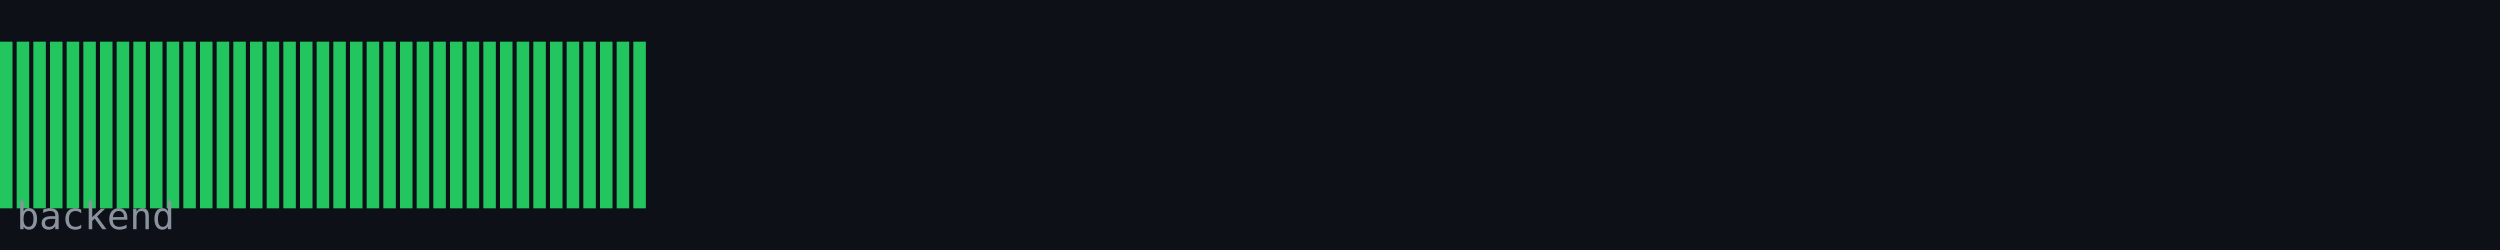
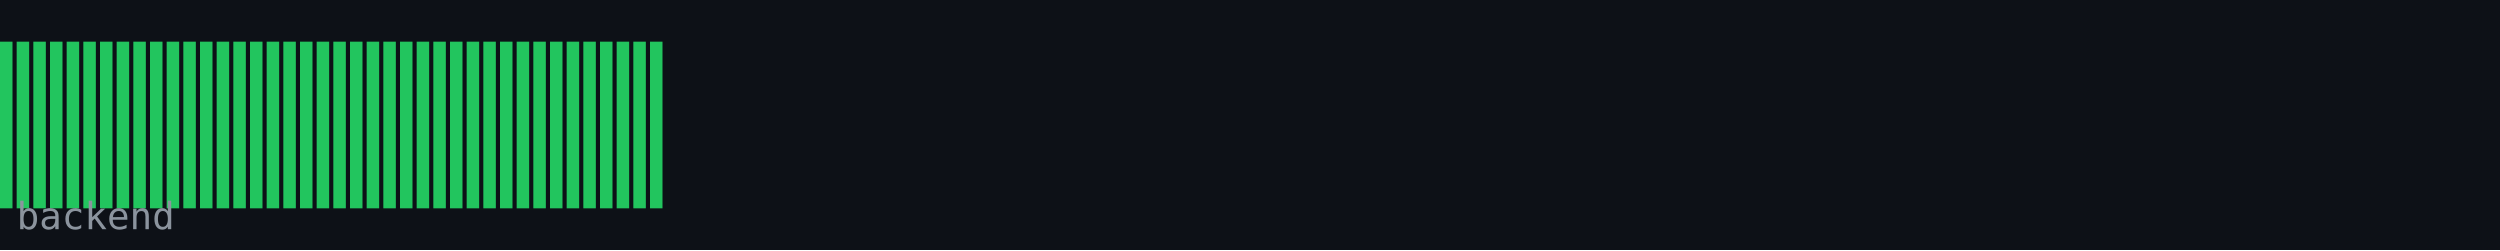
<svg xmlns="http://www.w3.org/2000/svg" width="600" height="60" viewBox="0 0 600 60">
  <rect width="600" height="60" fill="#0d1117" />
  <rect x="0" y="10" width="3" height="40" fill="#22c55e" />
  <rect x="4" y="10" width="3" height="40" fill="#22c55e" />
  <rect x="8" y="10" width="3" height="40" fill="#22c55e" />
  <rect x="12" y="10" width="3" height="40" fill="#22c55e" />
  <rect x="16" y="10" width="3" height="40" fill="#22c55e" />
  <rect x="20" y="10" width="3" height="40" fill="#22c55e" />
  <rect x="24" y="10" width="3" height="40" fill="#22c55e" />
  <rect x="28" y="10" width="3" height="40" fill="#22c55e" />
  <rect x="32" y="10" width="3" height="40" fill="#22c55e" />
  <rect x="36" y="10" width="3" height="40" fill="#22c55e" />
  <rect x="40" y="10" width="3" height="40" fill="#22c55e" />
  <rect x="44" y="10" width="3" height="40" fill="#22c55e" />
  <rect x="48" y="10" width="3" height="40" fill="#22c55e" />
  <rect x="52" y="10" width="3" height="40" fill="#22c55e" />
  <rect x="56" y="10" width="3" height="40" fill="#22c55e" />
  <rect x="60" y="10" width="3" height="40" fill="#22c55e" />
  <rect x="64" y="10" width="3" height="40" fill="#22c55e" />
  <rect x="68" y="10" width="3" height="40" fill="#22c55e" />
  <rect x="72" y="10" width="3" height="40" fill="#22c55e" />
  <rect x="76" y="10" width="3" height="40" fill="#22c55e" />
  <rect x="80" y="10" width="3" height="40" fill="#22c55e" />
  <rect x="84" y="10" width="3" height="40" fill="#22c55e" />
  <rect x="88" y="10" width="3" height="40" fill="#22c55e" />
  <rect x="92" y="10" width="3" height="40" fill="#22c55e" />
  <rect x="96" y="10" width="3" height="40" fill="#22c55e" />
  <rect x="100" y="10" width="3" height="40" fill="#22c55e" />
  <rect x="104" y="10" width="3" height="40" fill="#22c55e" />
  <rect x="108" y="10" width="3" height="40" fill="#22c55e" />
  <rect x="112" y="10" width="3" height="40" fill="#22c55e" />
  <rect x="116" y="10" width="3" height="40" fill="#22c55e" />
  <rect x="120" y="10" width="3" height="40" fill="#22c55e" />
  <rect x="124" y="10" width="3" height="40" fill="#22c55e" />
  <rect x="128" y="10" width="3" height="40" fill="#22c55e" />
  <rect x="132" y="10" width="3" height="40" fill="#22c55e" />
  <rect x="136" y="10" width="3" height="40" fill="#22c55e" />
  <rect x="140" y="10" width="3" height="40" fill="#22c55e" />
  <rect x="144" y="10" width="3" height="40" fill="#22c55e" />
  <rect x="148" y="10" width="3" height="40" fill="#22c55e" />
  <rect x="152" y="10" width="3" height="40" fill="#22c55e" />
+   <rect x="156" y="10" width="3" height="40" fill="#22c55e" />
  <text x="4" y="55" font-family="monospace" font-size="9" fill="#8b949e">backend</text>
</svg>
